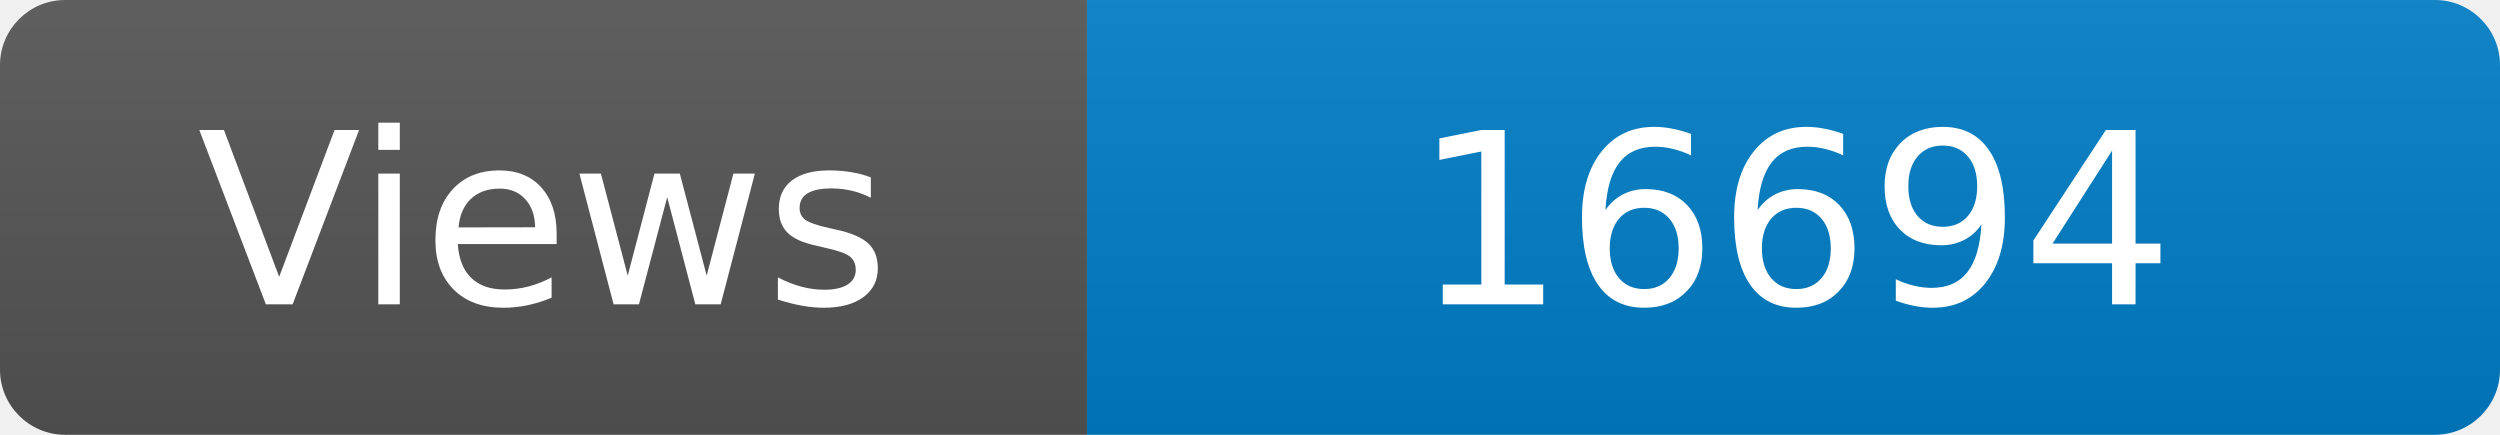
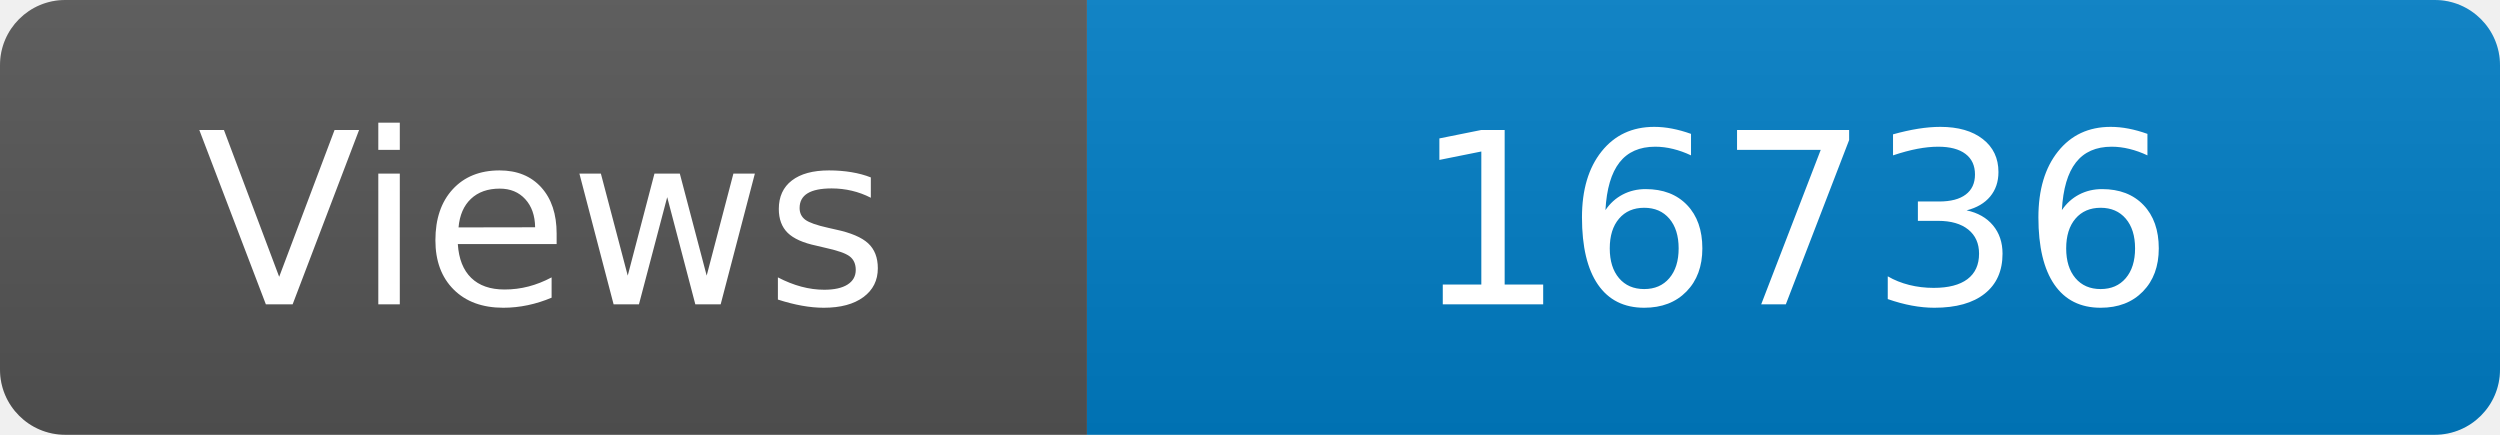
<svg xmlns="http://www.w3.org/2000/svg" width="115" height="20" role="img" aria-label="Maintained?: yes">
  <linearGradient id="s" x2="0" y2="100%">
    <stop offset="0" stop-color="#bbb" stop-opacity=".1" />
    <stop offset="1" stop-opacity=".1" />
  </linearGradient>
  <clipPath id="r">
    <rect width="115" height="20" rx="3" fill="#fff" />
  </clipPath>
  <g clip-path="url(#r)">
    <rect width="50" height="20" fill="#555" />
    <rect x="50" width="160" height="20" fill="#007ec6" />
    <rect width="115" height="20" fill="url(#s)" />
  </g>
  <g fill="#fff" text-anchor="middle" font-family="Verdana,Geneva,DejaVu Sans,sans-serif" font-size="110">
    <text x="250" y="140" transform="scale(.1)" fill="#fff">Views</text>
-     <text x="825" y="140" transform="scale(.1)" fill="#fff">16694</text>
+     <text x="825" y="140" transform="scale(.1)" fill="#fff">16736</text>
  </g>
</svg>
